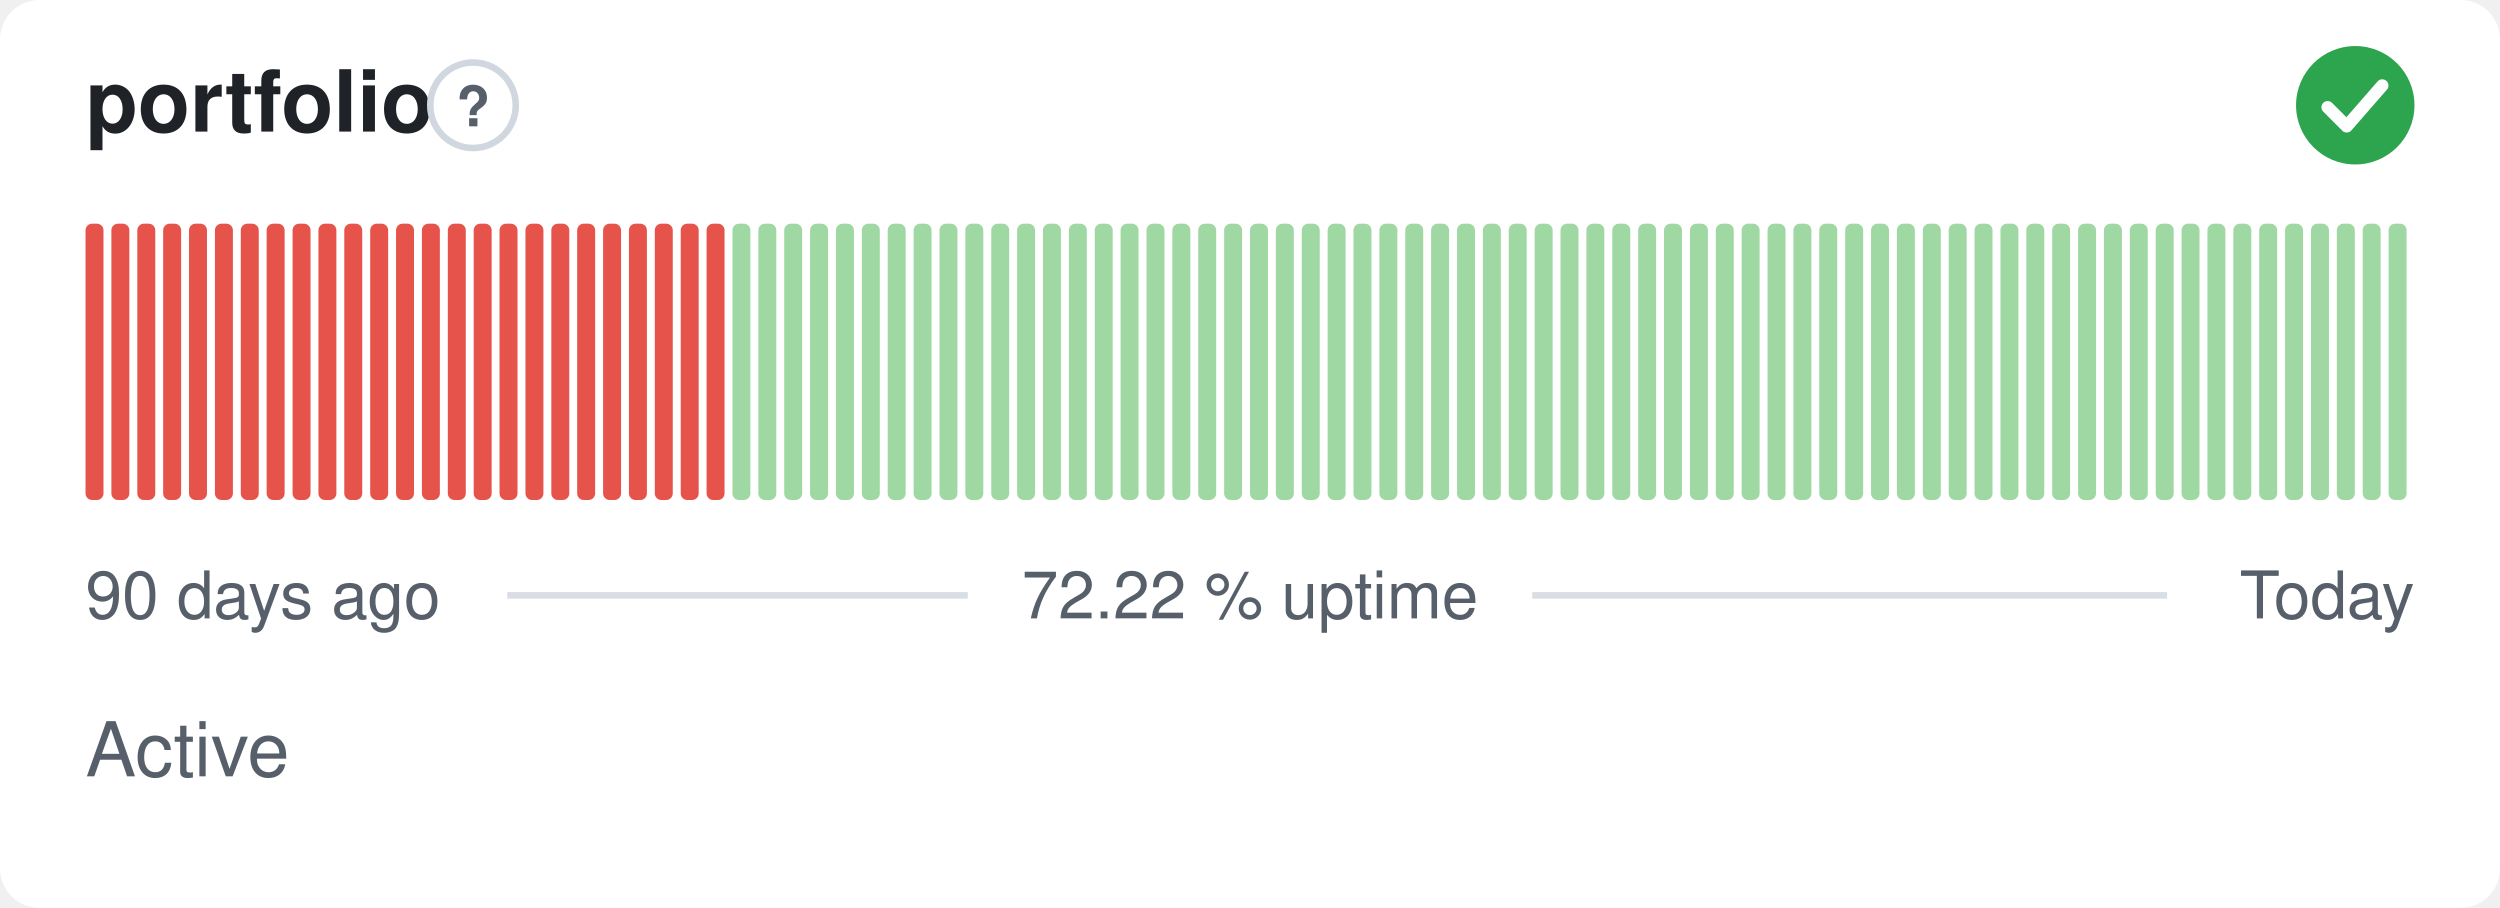
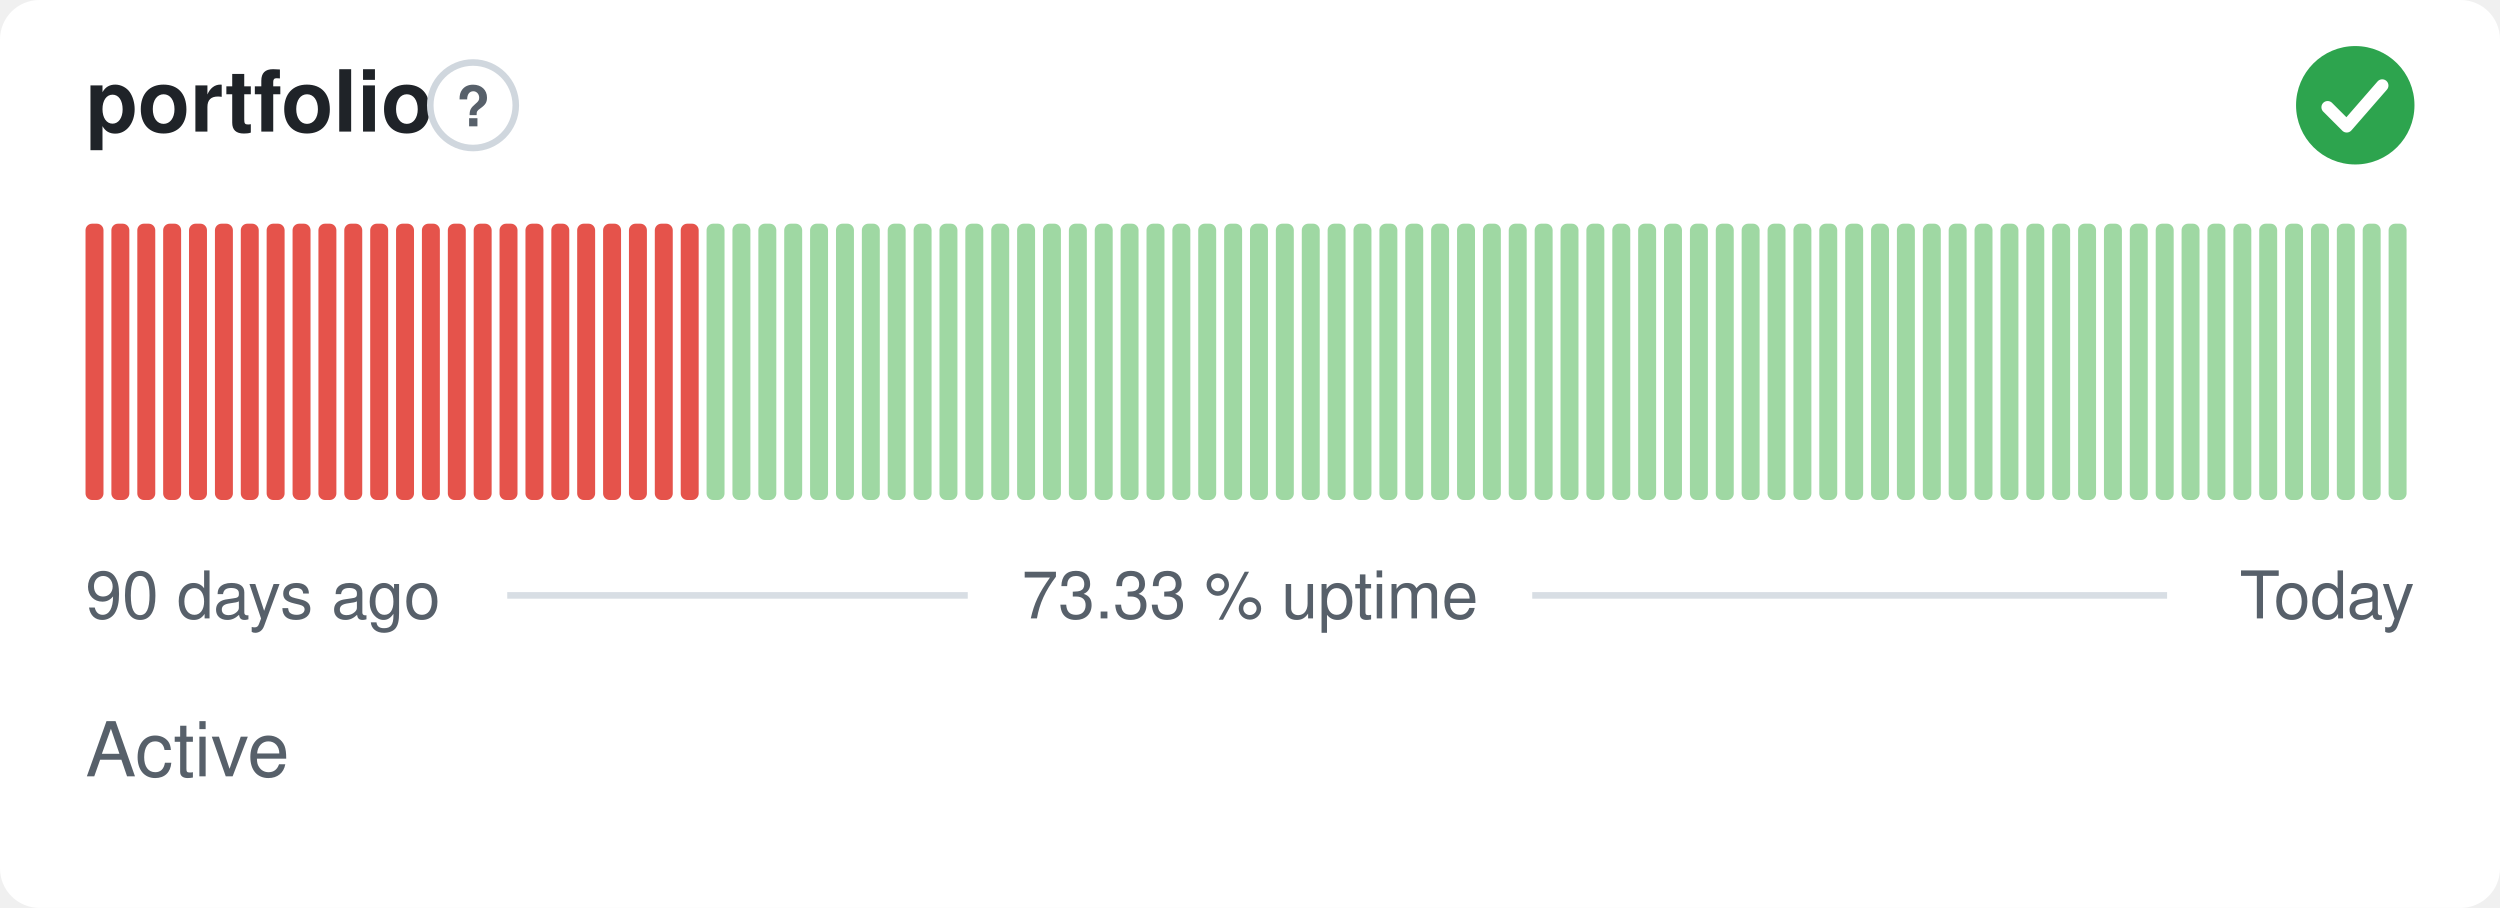
- <svg xmlns="http://www.w3.org/2000/svg" width="380" height="138" viewBox="0 0 380 138" role="img" aria-label="portfolio: Active, 72.22 % uptime over the last 90 days" font-family="-apple-system,BlinkMacSystemFont,'Segoe UI',Helvetica,Arial,sans-serif">
+ <svg xmlns="http://www.w3.org/2000/svg" width="380" height="138" viewBox="0 0 380 138" role="img" aria-label="portfolio: Active, 73.33 % uptime over the last 90 days" font-family="-apple-system,BlinkMacSystemFont,'Segoe UI',Helvetica,Arial,sans-serif">
  <style>
    @media (prefers-color-scheme: dark) {
      .bg { fill: #0d1117 }
      .title { fill: #e6edf3 }
      .muted { fill: #8b949e }
      .hint { stroke: #30363d }
      .rule { stroke: #30363d }
      .nodata { fill: #21262d }
    }
  </style>
  <rect class="bg" width="380" height="138" rx="6" fill="#ffffff" />
  <text class="title" x="13" y="20" font-size="13" font-weight="600" fill="#1f2328">portfolio</text>
  <circle class="hint" cx="71.9" cy="16" r="6.5" fill="none" stroke="#d0d7de" stroke-width="1" />
  <text class="muted" x="71.9" y="19.2" text-anchor="middle" font-size="8.5" font-weight="700" fill="#57606a">?</text>
  <circle cx="358" cy="16" r="9" fill="#2da44e" />
  <path d="M353.80 16.30l2.90 2.90 5.40 -6.20" fill="none" stroke="#fff" stroke-width="1.89" stroke-linecap="round" stroke-linejoin="round" />
  <rect x="13.00" y="34.00" width="2.73" height="42.00" rx="1" fill="#e5534b" />
  <rect x="16.93" y="34.00" width="2.73" height="42.00" rx="1" fill="#e5534b" />
  <rect x="20.87" y="34.00" width="2.73" height="42.00" rx="1" fill="#e5534b" />
  <rect x="24.80" y="34.00" width="2.73" height="42.00" rx="1" fill="#e5534b" />
  <rect x="28.73" y="34.00" width="2.73" height="42.00" rx="1" fill="#e5534b" />
  <rect x="32.67" y="34.00" width="2.73" height="42.00" rx="1" fill="#e5534b" />
  <rect x="36.60" y="34.00" width="2.73" height="42.00" rx="1" fill="#e5534b" />
  <rect x="40.53" y="34.00" width="2.73" height="42.00" rx="1" fill="#e5534b" />
  <rect x="44.47" y="34.00" width="2.73" height="42.00" rx="1" fill="#e5534b" />
  <rect x="48.40" y="34.00" width="2.73" height="42.00" rx="1" fill="#e5534b" />
  <rect x="52.33" y="34.00" width="2.73" height="42.00" rx="1" fill="#e5534b" />
  <rect x="56.27" y="34.00" width="2.73" height="42.00" rx="1" fill="#e5534b" />
  <rect x="60.20" y="34.00" width="2.73" height="42.00" rx="1" fill="#e5534b" />
  <rect x="64.13" y="34.00" width="2.73" height="42.00" rx="1" fill="#e5534b" />
  <rect x="68.07" y="34.00" width="2.73" height="42.00" rx="1" fill="#e5534b" />
  <rect x="72.00" y="34.00" width="2.73" height="42.00" rx="1" fill="#e5534b" />
  <rect x="75.93" y="34.00" width="2.73" height="42.00" rx="1" fill="#e5534b" />
  <rect x="79.87" y="34.00" width="2.73" height="42.00" rx="1" fill="#e5534b" />
  <rect x="83.80" y="34.00" width="2.73" height="42.00" rx="1" fill="#e5534b" />
  <rect x="87.73" y="34.00" width="2.73" height="42.00" rx="1" fill="#e5534b" />
  <rect x="91.67" y="34.00" width="2.73" height="42.00" rx="1" fill="#e5534b" />
  <rect x="95.60" y="34.00" width="2.73" height="42.00" rx="1" fill="#e5534b" />
  <rect x="99.53" y="34.00" width="2.73" height="42.00" rx="1" fill="#e5534b" />
  <rect x="103.47" y="34.00" width="2.73" height="42.00" rx="1" fill="#e5534b" />
-   <rect x="107.40" y="34.00" width="2.73" height="42.00" rx="1" fill="#e5534b" />
+   <rect x="107.40" y="34.00" width="2.73" height="42.00" rx="1" fill="#9fd8a3" />
  <rect x="111.33" y="34.00" width="2.73" height="42.00" rx="1" fill="#9fd8a3" />
  <rect x="115.27" y="34.00" width="2.73" height="42.00" rx="1" fill="#9fd8a3" />
  <rect x="119.20" y="34.00" width="2.73" height="42.00" rx="1" fill="#9fd8a3" />
  <rect x="123.13" y="34.00" width="2.73" height="42.00" rx="1" fill="#9fd8a3" />
  <rect x="127.07" y="34.00" width="2.73" height="42.00" rx="1" fill="#9fd8a3" />
  <rect x="131.00" y="34.00" width="2.73" height="42.00" rx="1" fill="#9fd8a3" />
  <rect x="134.93" y="34.00" width="2.73" height="42.00" rx="1" fill="#9fd8a3" />
  <rect x="138.87" y="34.00" width="2.73" height="42.00" rx="1" fill="#9fd8a3" />
  <rect x="142.80" y="34.00" width="2.73" height="42.00" rx="1" fill="#9fd8a3" />
  <rect x="146.73" y="34.00" width="2.73" height="42.00" rx="1" fill="#9fd8a3" />
  <rect x="150.67" y="34.00" width="2.73" height="42.00" rx="1" fill="#9fd8a3" />
  <rect x="154.60" y="34.00" width="2.73" height="42.00" rx="1" fill="#9fd8a3" />
  <rect x="158.53" y="34.00" width="2.73" height="42.00" rx="1" fill="#9fd8a3" />
  <rect x="162.47" y="34.00" width="2.73" height="42.00" rx="1" fill="#9fd8a3" />
  <rect x="166.40" y="34.00" width="2.73" height="42.00" rx="1" fill="#9fd8a3" />
  <rect x="170.33" y="34.00" width="2.73" height="42.00" rx="1" fill="#9fd8a3" />
  <rect x="174.27" y="34.00" width="2.73" height="42.00" rx="1" fill="#9fd8a3" />
  <rect x="178.20" y="34.00" width="2.73" height="42.00" rx="1" fill="#9fd8a3" />
  <rect x="182.13" y="34.00" width="2.73" height="42.00" rx="1" fill="#9fd8a3" />
  <rect x="186.07" y="34.00" width="2.73" height="42.00" rx="1" fill="#9fd8a3" />
  <rect x="190.00" y="34.00" width="2.73" height="42.00" rx="1" fill="#9fd8a3" />
  <rect x="193.93" y="34.00" width="2.73" height="42.00" rx="1" fill="#9fd8a3" />
  <rect x="197.87" y="34.00" width="2.73" height="42.00" rx="1" fill="#9fd8a3" />
  <rect x="201.80" y="34.00" width="2.73" height="42.00" rx="1" fill="#9fd8a3" />
  <rect x="205.73" y="34.00" width="2.73" height="42.00" rx="1" fill="#9fd8a3" />
  <rect x="209.67" y="34.00" width="2.73" height="42.00" rx="1" fill="#9fd8a3" />
  <rect x="213.60" y="34.00" width="2.73" height="42.00" rx="1" fill="#9fd8a3" />
  <rect x="217.53" y="34.00" width="2.73" height="42.00" rx="1" fill="#9fd8a3" />
  <rect x="221.47" y="34.00" width="2.73" height="42.00" rx="1" fill="#9fd8a3" />
  <rect x="225.40" y="34.00" width="2.73" height="42.00" rx="1" fill="#9fd8a3" />
  <rect x="229.33" y="34.00" width="2.73" height="42.00" rx="1" fill="#9fd8a3" />
  <rect x="233.27" y="34.00" width="2.73" height="42.00" rx="1" fill="#9fd8a3" />
  <rect x="237.20" y="34.00" width="2.73" height="42.00" rx="1" fill="#9fd8a3" />
  <rect x="241.13" y="34.00" width="2.73" height="42.00" rx="1" fill="#9fd8a3" />
  <rect x="245.07" y="34.00" width="2.73" height="42.00" rx="1" fill="#9fd8a3" />
  <rect x="249.00" y="34.00" width="2.73" height="42.00" rx="1" fill="#9fd8a3" />
  <rect x="252.93" y="34.00" width="2.73" height="42.00" rx="1" fill="#9fd8a3" />
  <rect x="256.87" y="34.00" width="2.73" height="42.00" rx="1" fill="#9fd8a3" />
  <rect x="260.80" y="34.00" width="2.73" height="42.00" rx="1" fill="#9fd8a3" />
  <rect x="264.73" y="34.00" width="2.73" height="42.00" rx="1" fill="#9fd8a3" />
  <rect x="268.67" y="34.00" width="2.73" height="42.00" rx="1" fill="#9fd8a3" />
  <rect x="272.60" y="34.00" width="2.73" height="42.00" rx="1" fill="#9fd8a3" />
  <rect x="276.53" y="34.00" width="2.73" height="42.00" rx="1" fill="#9fd8a3" />
  <rect x="280.47" y="34.00" width="2.73" height="42.00" rx="1" fill="#9fd8a3" />
  <rect x="284.40" y="34.00" width="2.73" height="42.00" rx="1" fill="#9fd8a3" />
  <rect x="288.33" y="34.00" width="2.73" height="42.00" rx="1" fill="#9fd8a3" />
  <rect x="292.27" y="34.00" width="2.73" height="42.00" rx="1" fill="#9fd8a3" />
  <rect x="296.20" y="34.00" width="2.73" height="42.00" rx="1" fill="#9fd8a3" />
  <rect x="300.13" y="34.00" width="2.73" height="42.00" rx="1" fill="#9fd8a3" />
  <rect x="304.07" y="34.00" width="2.73" height="42.00" rx="1" fill="#9fd8a3" />
  <rect x="308.00" y="34.00" width="2.73" height="42.00" rx="1" fill="#9fd8a3" />
  <rect x="311.93" y="34.00" width="2.73" height="42.00" rx="1" fill="#9fd8a3" />
  <rect x="315.87" y="34.00" width="2.73" height="42.00" rx="1" fill="#9fd8a3" />
  <rect x="319.80" y="34.00" width="2.73" height="42.00" rx="1" fill="#9fd8a3" />
  <rect x="323.73" y="34.00" width="2.73" height="42.00" rx="1" fill="#9fd8a3" />
  <rect x="327.67" y="34.00" width="2.73" height="42.00" rx="1" fill="#9fd8a3" />
  <rect x="331.60" y="34.00" width="2.73" height="42.00" rx="1" fill="#9fd8a3" />
  <rect x="335.53" y="34.00" width="2.73" height="42.00" rx="1" fill="#9fd8a3" />
  <rect x="339.47" y="34.00" width="2.73" height="42.00" rx="1" fill="#9fd8a3" />
  <rect x="343.40" y="34.00" width="2.73" height="42.00" rx="1" fill="#9fd8a3" />
  <rect x="347.33" y="34.00" width="2.73" height="42.00" rx="1" fill="#9fd8a3" />
  <rect x="351.27" y="34.00" width="2.73" height="42.00" rx="1" fill="#9fd8a3" />
  <rect x="355.20" y="34.00" width="2.73" height="42.00" rx="1" fill="#9fd8a3" />
  <rect x="359.13" y="34.00" width="2.73" height="42.00" rx="1" fill="#9fd8a3" />
  <rect x="363.07" y="34.00" width="2.73" height="42.00" rx="1" fill="#9fd8a3" />
  <text class="muted" x="13" y="94" font-size="10" fill="#57606a">90 days ago</text>
-   <text class="muted" x="190" y="94" text-anchor="middle" font-size="10" fill="#57606a">72.22 % uptime</text>
+   <text class="muted" x="190" y="94" text-anchor="middle" font-size="10" fill="#57606a">73.33 % uptime</text>
  <text class="muted" x="367" y="94" text-anchor="end" font-size="10" fill="#57606a">Today</text>
  <line class="rule" x1="77.1" y1="90.5" x2="147.1" y2="90.5" stroke="#d8dee4" stroke-width="1" />
  <line class="rule" x1="232.9" y1="90.5" x2="329.4" y2="90.5" stroke="#d8dee4" stroke-width="1" />
  <text class="muted" x="13" y="118" font-size="11.5" fill="#57606a">Active</text>
</svg>
